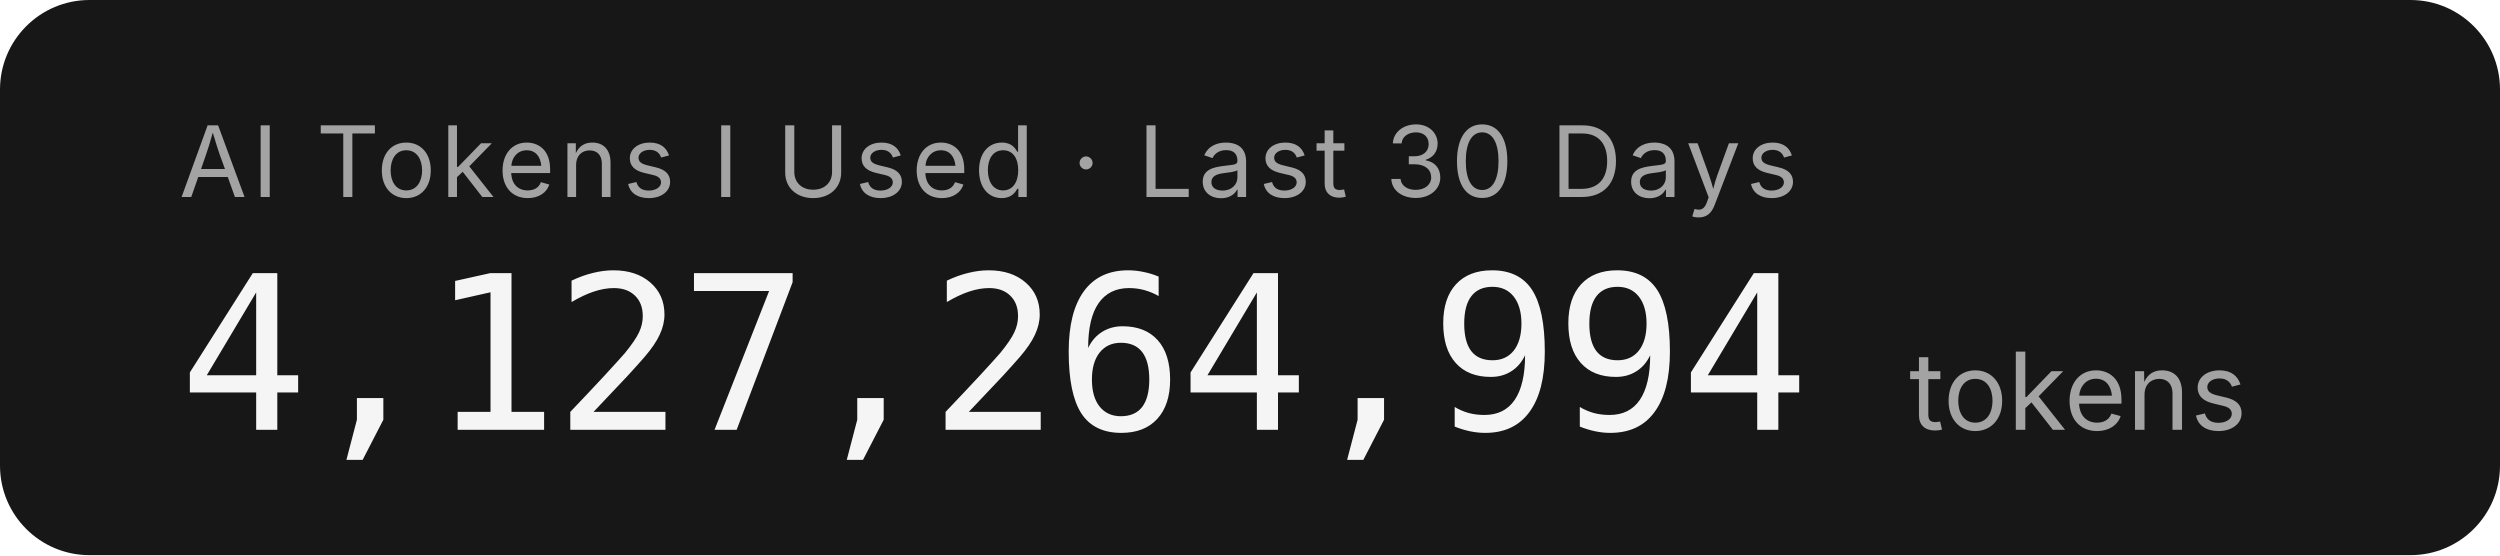
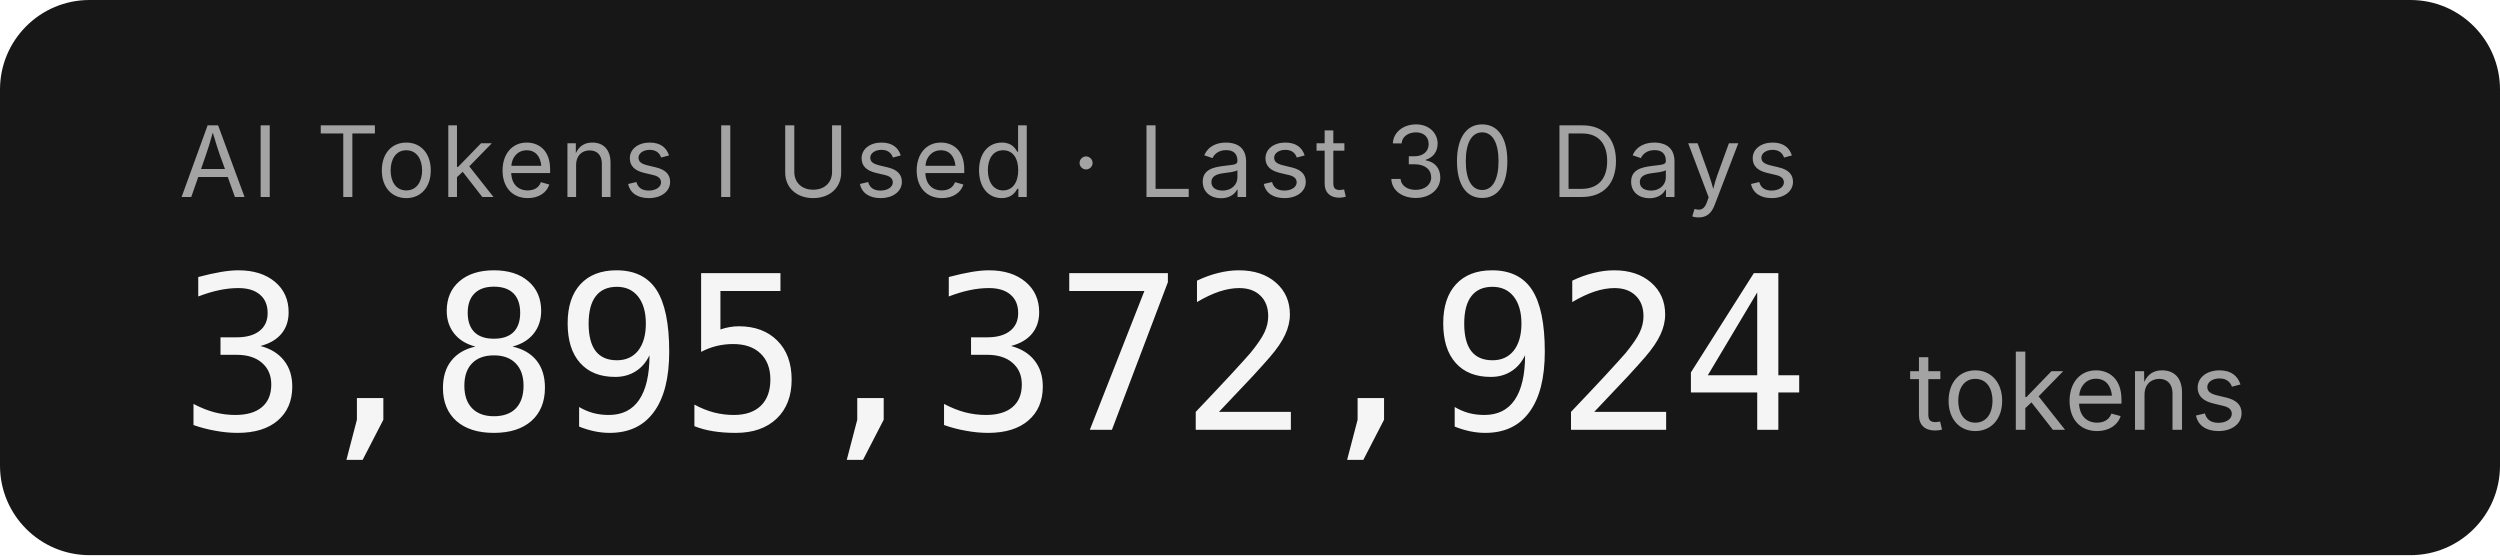
- <svg xmlns="http://www.w3.org/2000/svg" width="279.2" height="62" role="img" aria-label="AI Tokens I Used · Last 30 Days: 4,127,264,994 tokens">
+ <svg xmlns="http://www.w3.org/2000/svg" width="279.2" height="62" role="img" aria-label="AI Tokens I Used · Last 30 Days: 3,895,372,924 tokens">
  <rect width="279.2" height="62" rx="10" fill="#171717" />
  <g font-family="'Inter','SF Pro Display',-apple-system,'Segoe UI',sans-serif">
    <text x="20" y="22" fill="#a3a3a3" font-size="11" letter-spacing="0.05em">AI Tokens I Used · Last 30 Days</text>
-     <text x="20" y="48" fill="#f5f5f5" font-size="24" font-weight="300" font-family="'SF Mono','Cascadia Code','Consolas',monospace" letter-spacing="-0.02em">4,127,264,994</text>
+     <text x="20" y="48" fill="#f5f5f5" font-size="24" font-weight="300" font-family="'SF Mono','Cascadia Code','Consolas',monospace" letter-spacing="-0.02em">3,895,372,924</text>
    <text x="213.2" y="48" fill="#a3a3a3" font-size="12">tokens</text>
  </g>
</svg>
